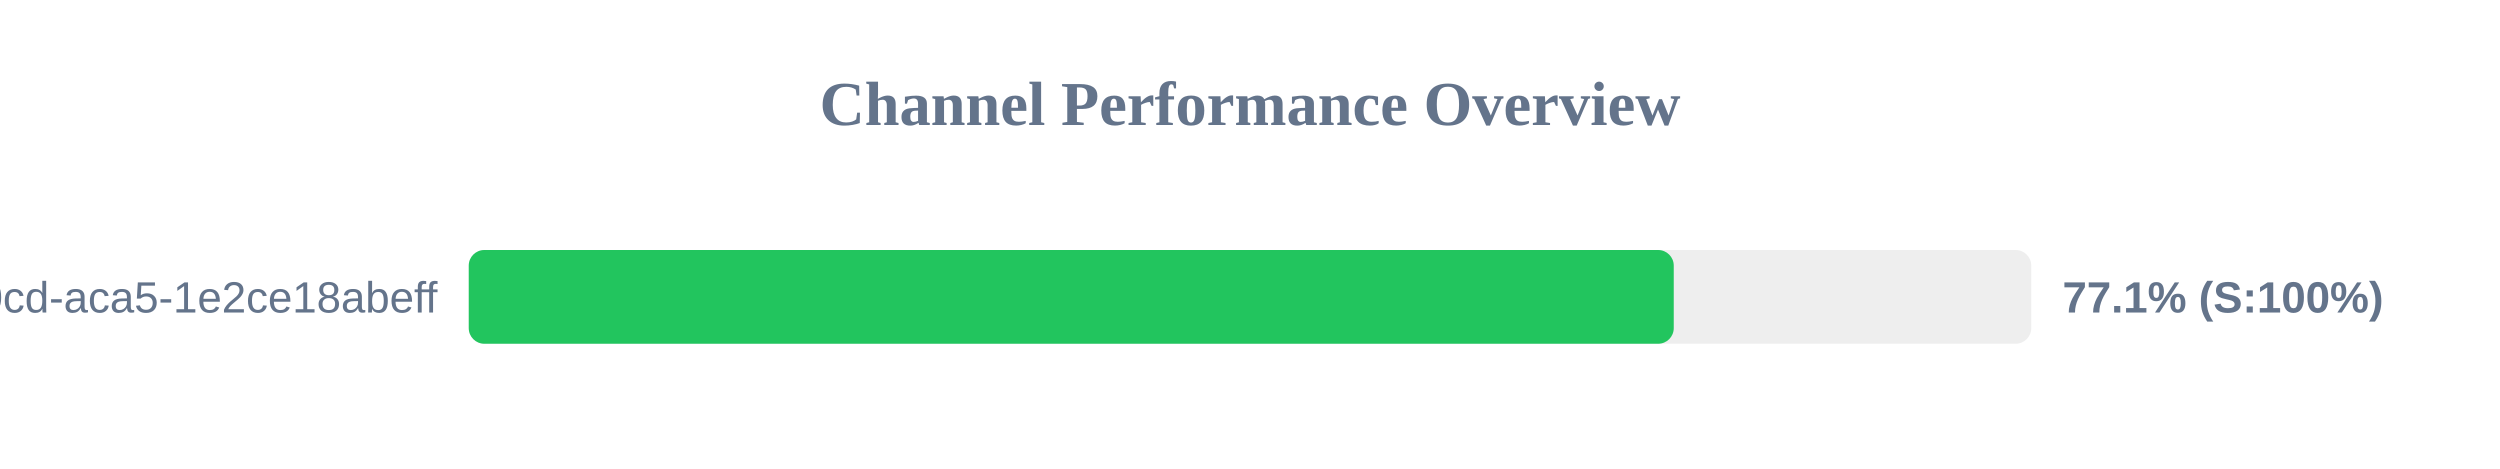
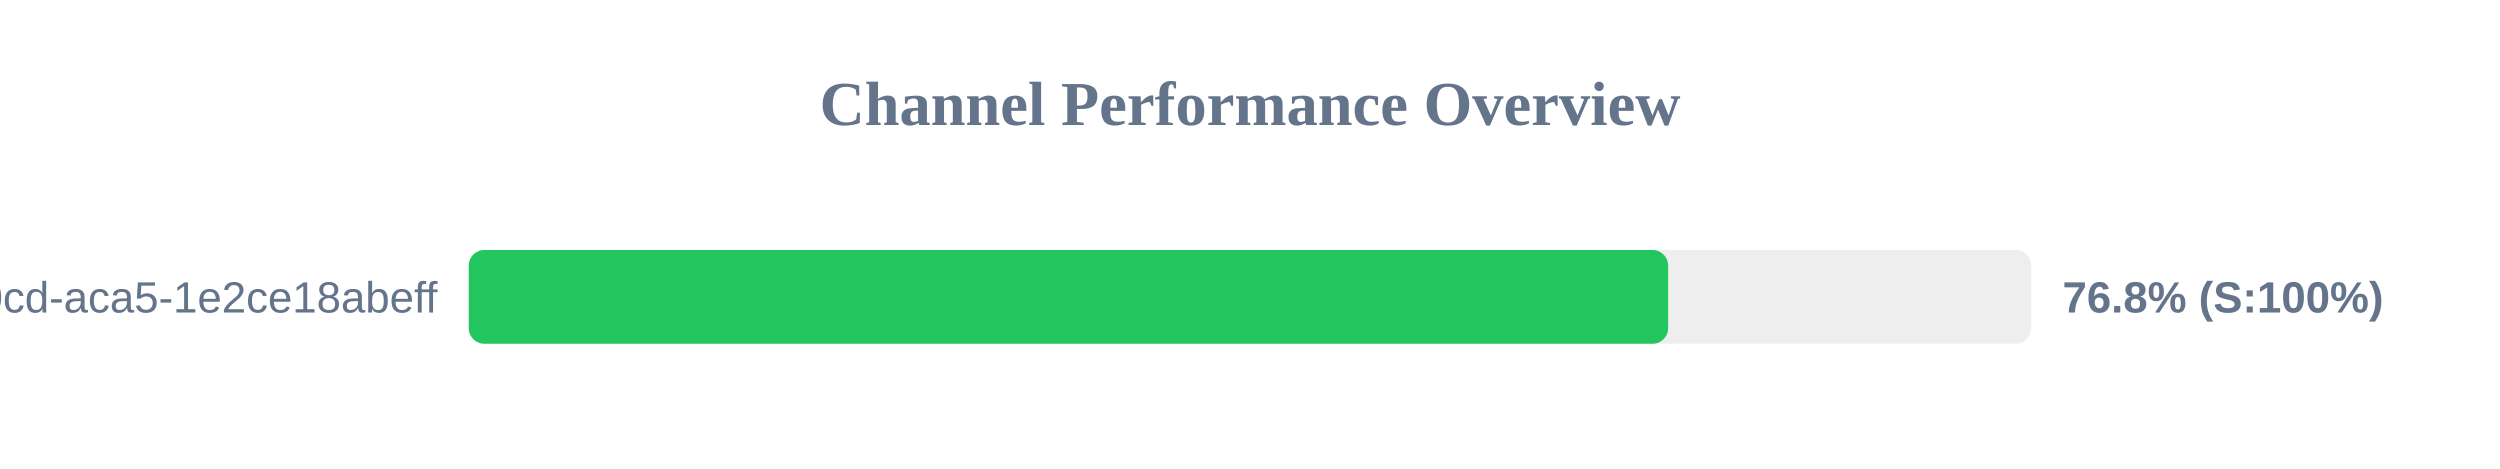
<svg xmlns="http://www.w3.org/2000/svg" width="800" height="150" version="1.1">
  <style>
        .row { font: 14px Arial; fill: #64748b; }
        .score { font: bold 14px Arial; fill: #64748b; }
    </style>
  <text x="400" y="40" text-anchor="middle" font-size="20px" font-weight="bold" fill="#64748b">Channel Performance Overview</text>
  <rect x="150" y="80" width="500" height="30" fill="#eee" rx="5" />
-   <rect x="150" y="80" width="385.6" height="30" fill="#22c55e" rx="5" />
+   <rect x="150" y="80" width="383.8" height="30" fill="#22c55e" rx="5" />
  <text x="140" y="100" text-anchor="end" class="row">?uuid=ebbeef45-0fd8-40cd-aca5-1e2ce18abeff</text>
-   <text x="660" y="100" text-anchor="start" class="score">77.1% (S:100%)</text>
+   <text x="660" y="100" text-anchor="start" class="score">76.8% (S:100%)</text>
</svg>
